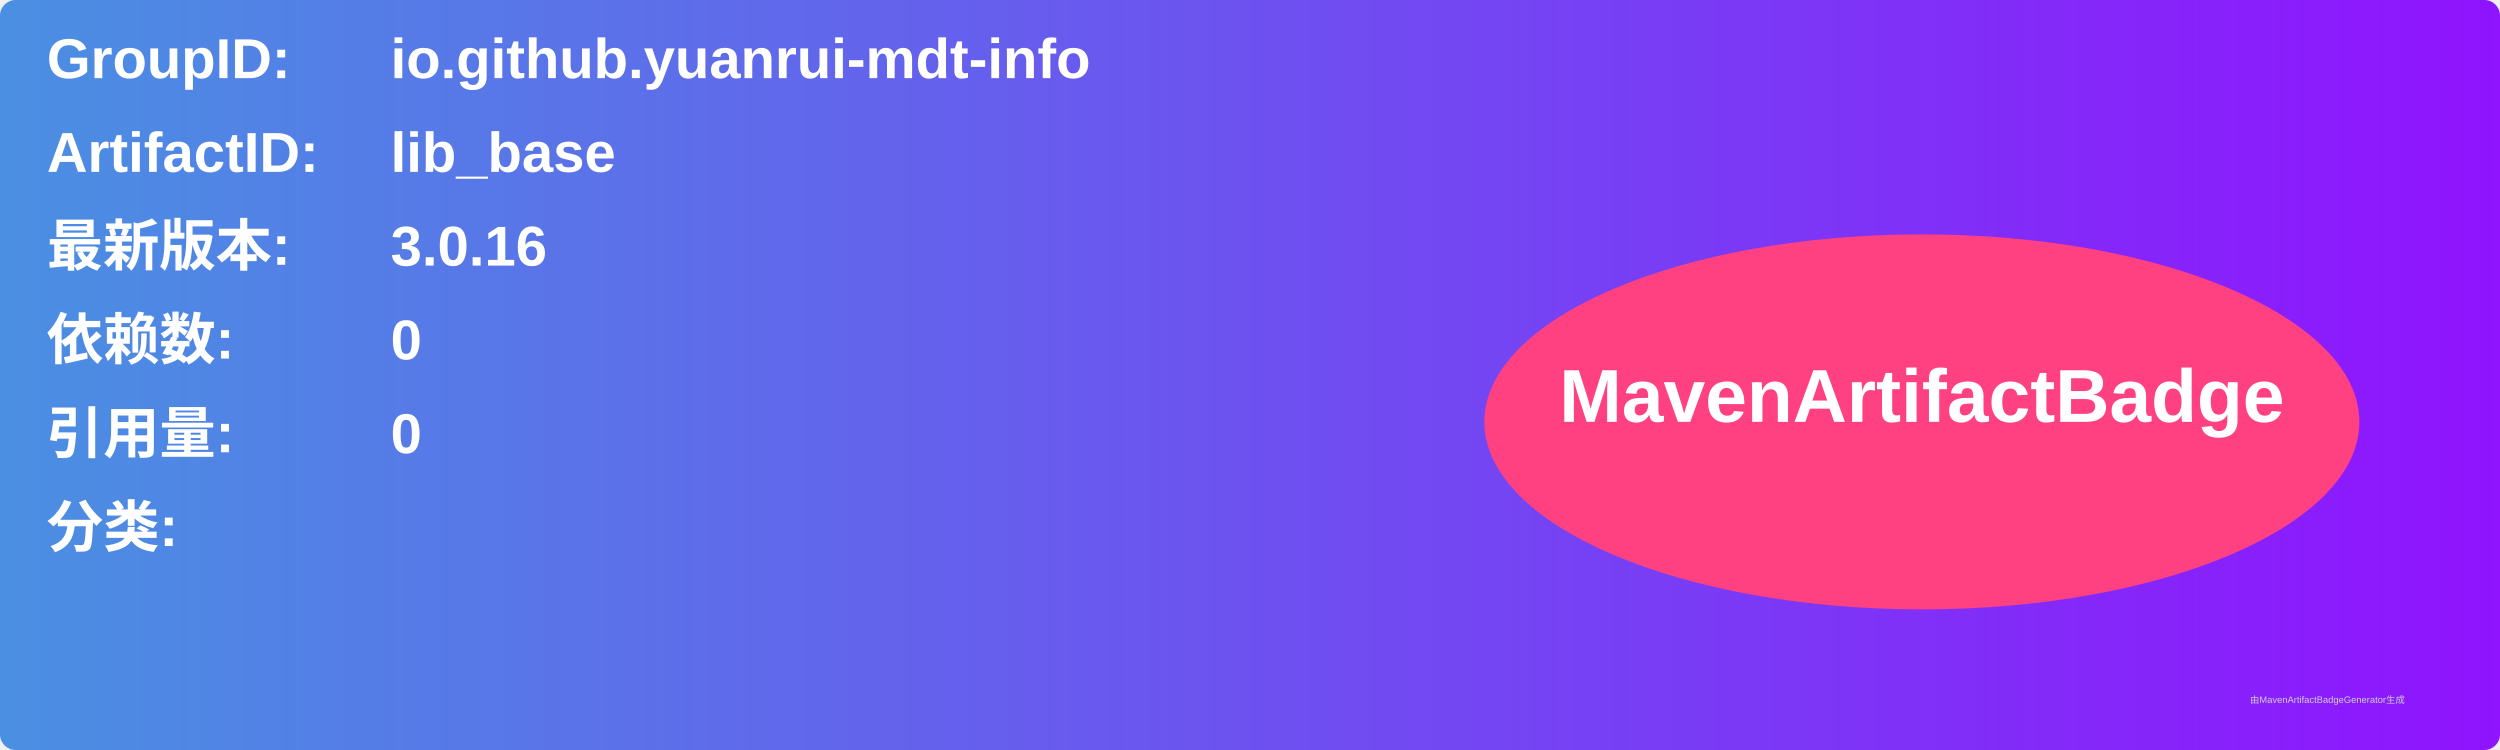
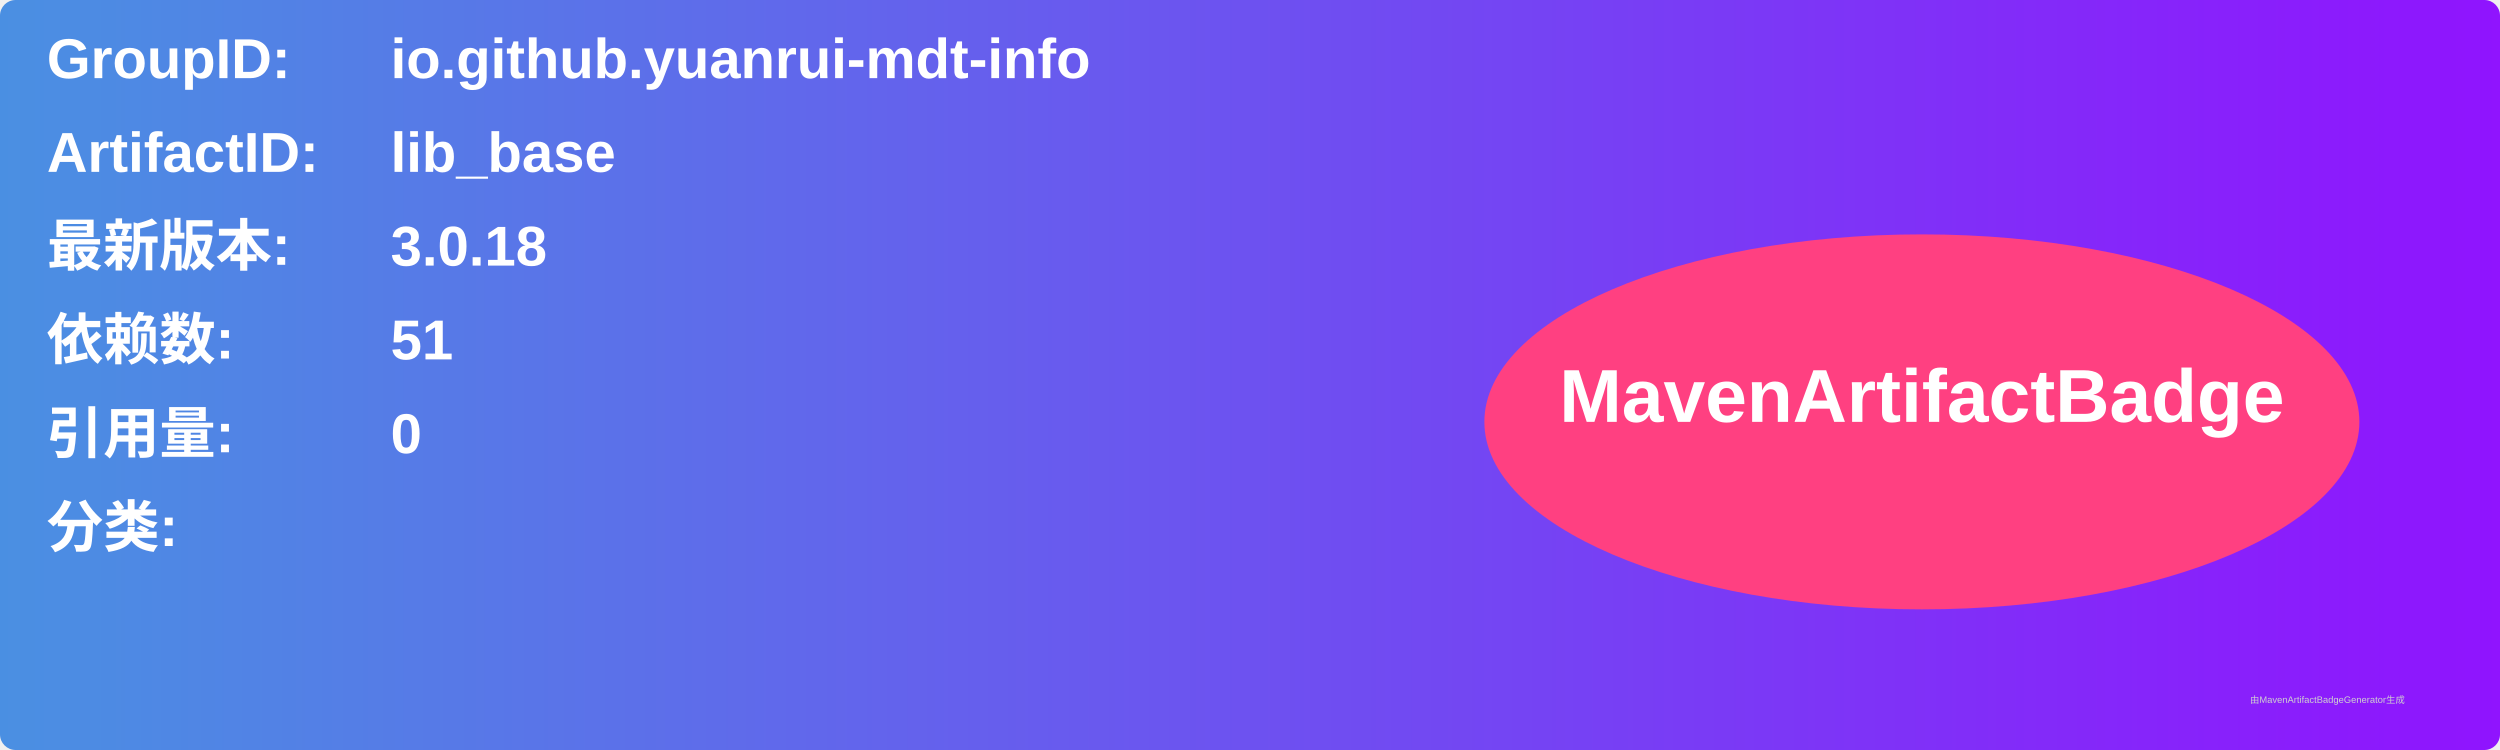
<svg xmlns="http://www.w3.org/2000/svg" width="800" height="240" viewBox="0 0 800 240">
  <linearGradient id="grad" x1="0%" y1="0%" x2="100%" y2="0%">
    <stop offset="0%" stop-color="#4a90e2" />
    <stop offset="100%" stop-color="#9013fe" />
  </linearGradient>
  <rect width="100%" height="100%" rx="5" ry="5" fill="url(#grad)" />
  <g transform="translate(15, 15)">
    <text x="0" y="10" font-family="Arial" font-size="18" fill="white" font-weight="bold" width="260">GroupID:</text>
    <text x="110" y="10" font-family="Arial" font-size="18" fill="white" font-weight="bold" width="460">io.github.yuanrui-mdt-info</text>
    <text x="0" y="40" font-family="Arial" font-size="18" fill="white" font-weight="bold" width="260">ArtifactID:</text>
    <text x="110" y="40" font-family="Arial" font-size="18" fill="white" font-weight="bold" width="460">lib_base</text>
    <text x="0" y="70" font-family="Arial" font-size="18" fill="white" font-weight="bold">最新版本:</text>
    <text x="110" y="70" font-family="Arial" font-size="18" fill="white" font-weight="bold">
-       <tspan font-weight="bold">3.0.16</tspan>
+       <tspan font-weight="bold">3.0.18</tspan>
    </text>
    <text x="0" y="100" font-family="Arial" font-size="18" fill="white" font-weight="bold">依赖数: </text>
    <text x="110" y="100" font-family="Arial" font-size="18" fill="white">
-       <tspan font-weight="bold">0</tspan>
+       <tspan font-weight="bold">51</tspan>
    </text>
    <text x="0" y="130" font-family="Arial" font-size="18" fill="white" font-weight="bold">引用量: </text>
    <text x="110" y="130" font-family="Arial" font-size="18" fill="white">
      <tspan font-weight="bold">0</tspan>
    </text>
    <text x="0" y="160" font-family="Arial" font-size="18" fill="white" font-weight="bold">分类:</text>
    <text x="10" y="190" font-family="Arial" font-size="10" fill="white">
      <tspan font-weight="bold" />
    </text>
    <ellipse cx="600" cy="120" rx="140" ry="60" fill="#ff4081" />
    <text x="600" y="120" text-anchor="middle" font-family="Arial" font-size="24" fill="white" font-weight="bold">MavenArtifactBadge</text>
  </g>
  <text x="720" y="225" font-family="Arial" font-size="3" fill="#d0d0d0">由MavenArtifactBadgeGenerator生成</text>
</svg>
